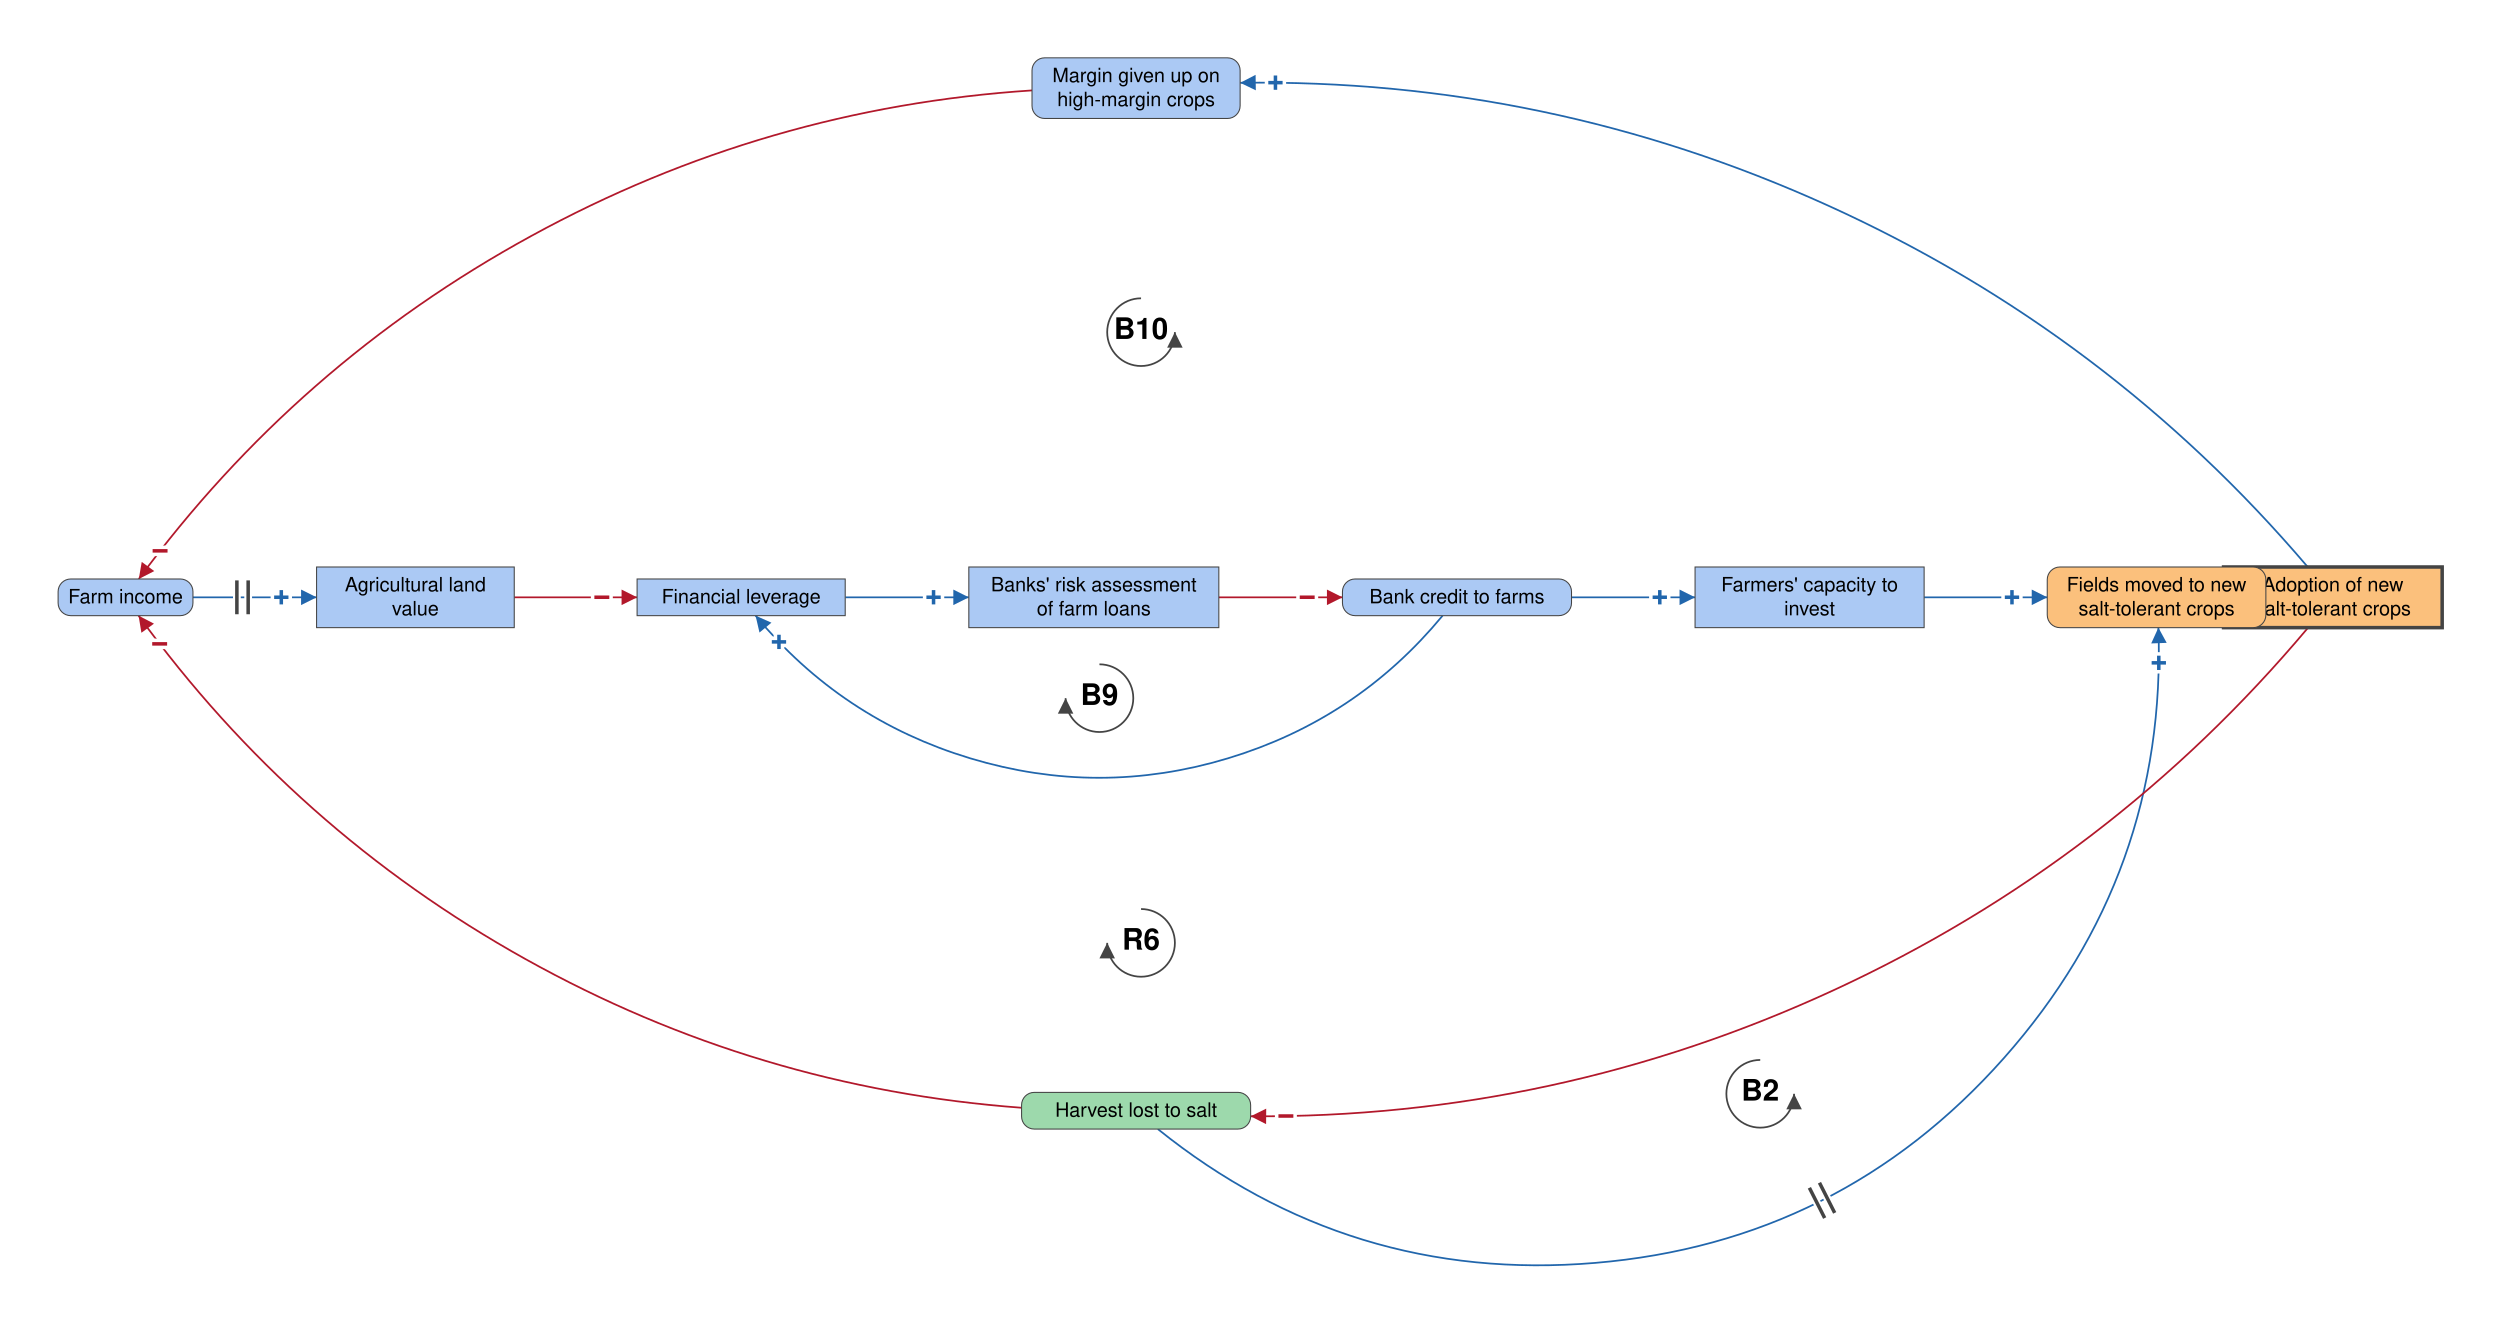
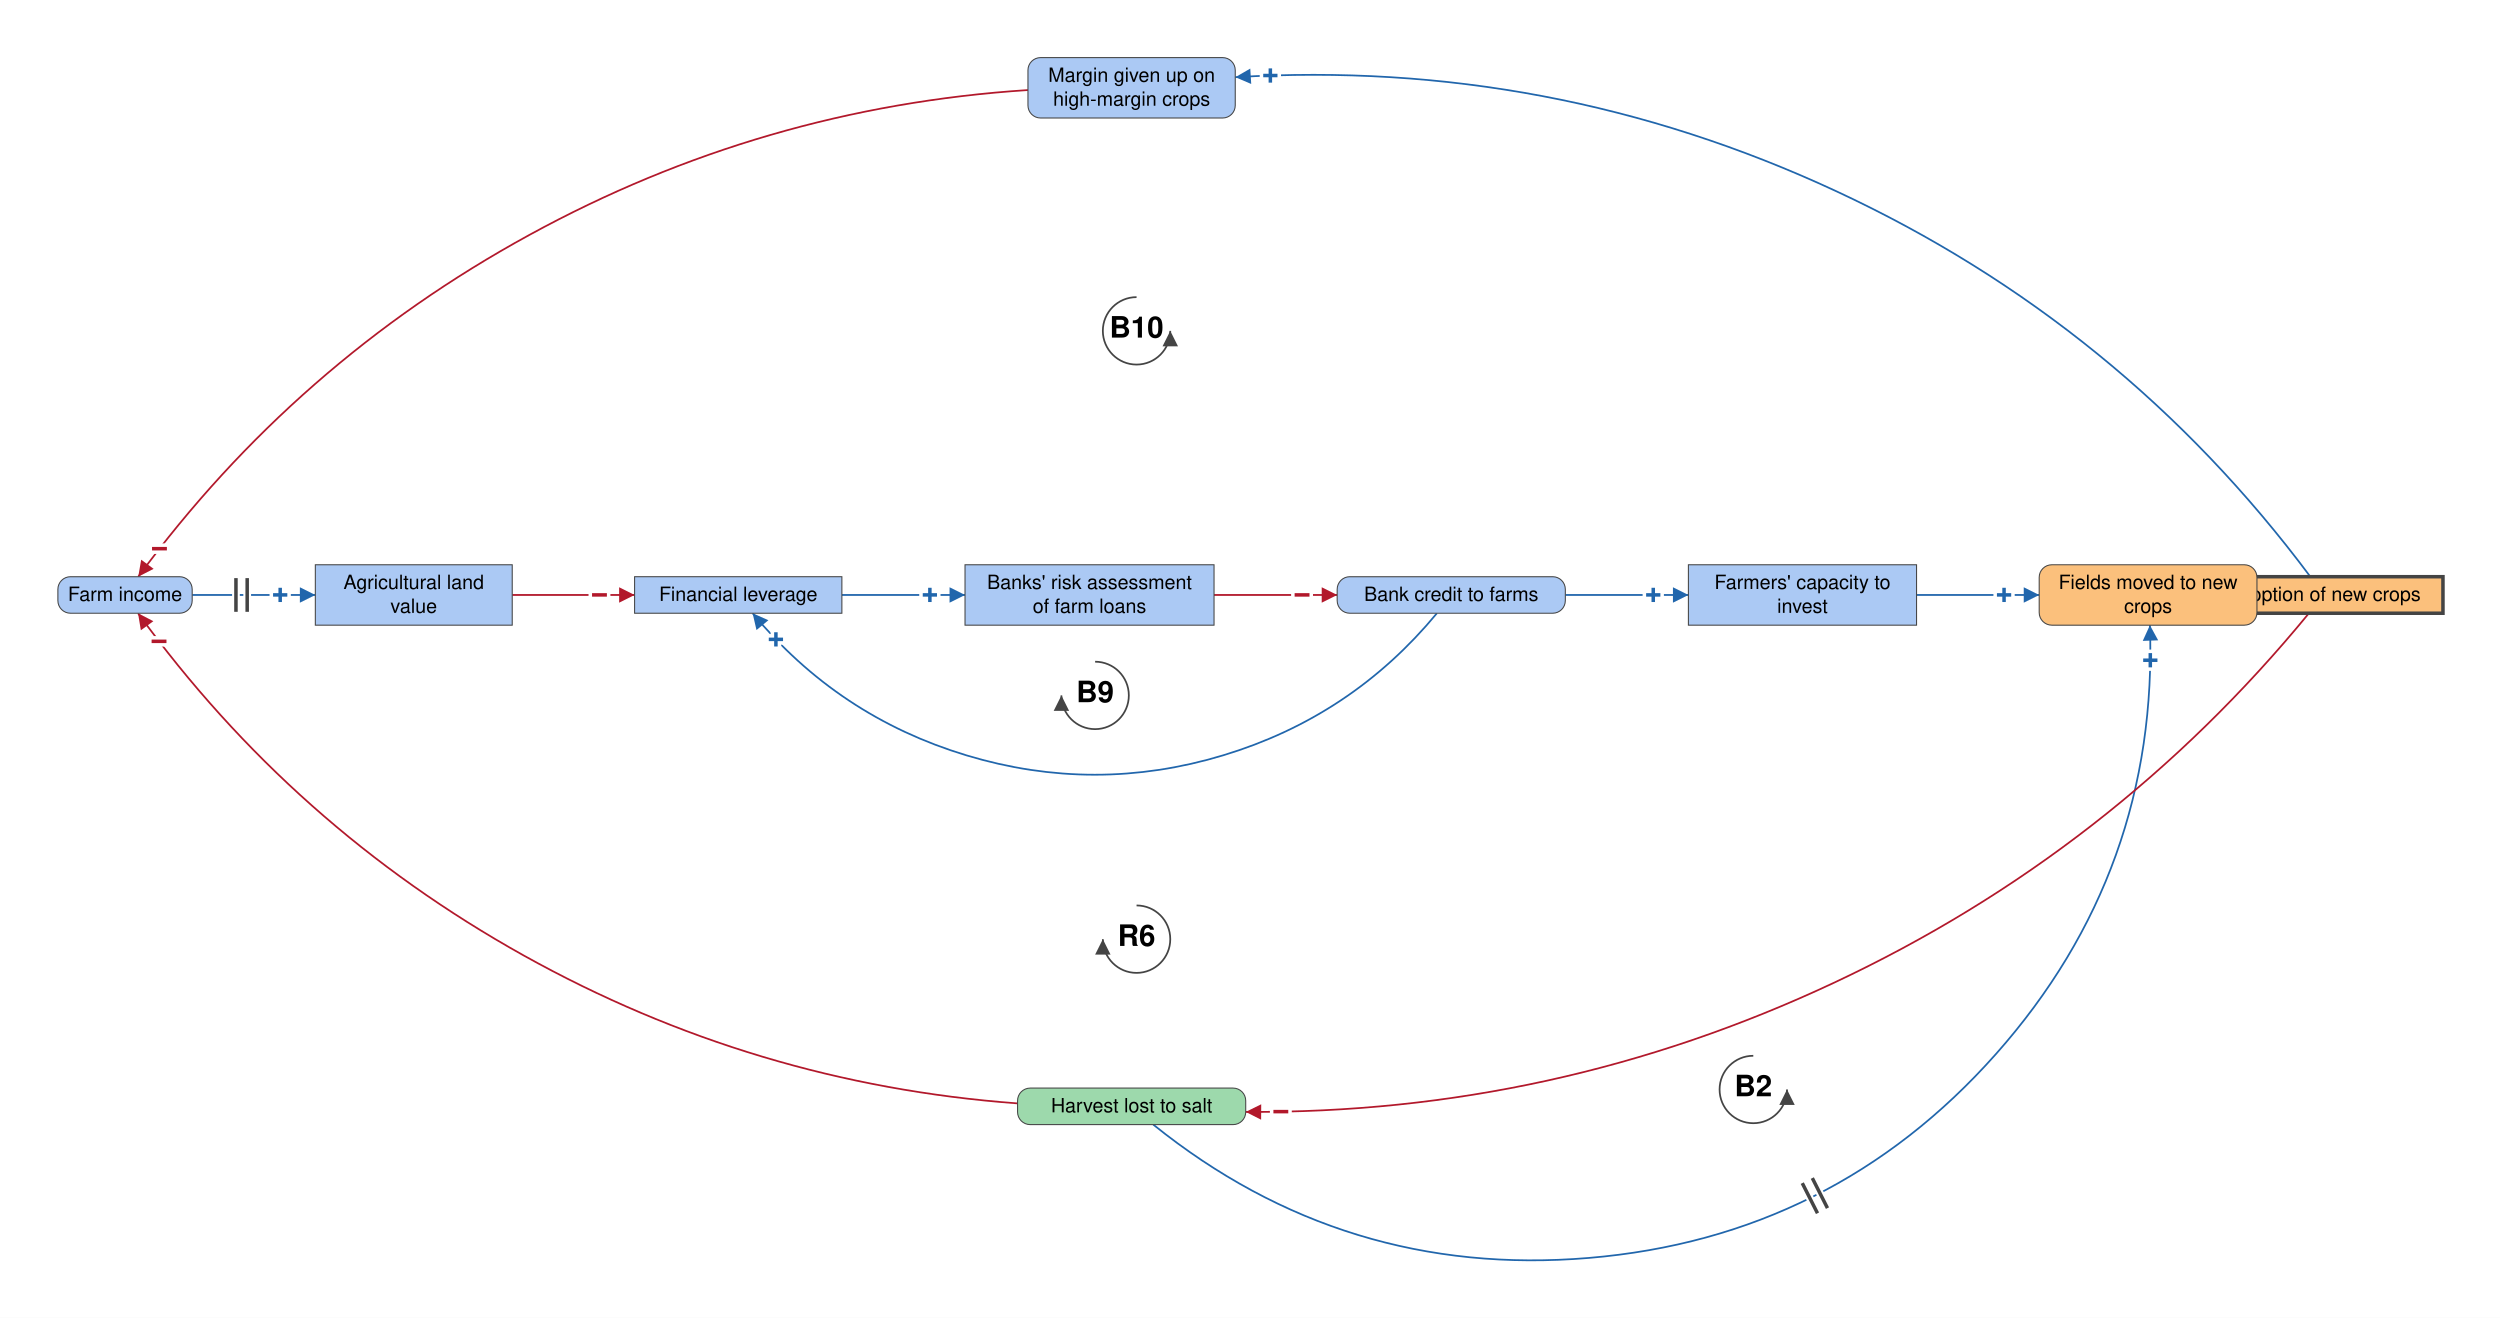
- <svg xmlns="http://www.w3.org/2000/svg" viewBox="-1618 -847 3545 1876" font-family="Helvetica Neue, Helvetica, Arial, sans-serif" font-size="28" fill="black">
+ <svg xmlns="http://www.w3.org/2000/svg" viewBox="-1618 -847 3559 1876" font-family="Helvetica Neue, Helvetica, Arial, sans-serif" font-size="28" fill="black">
  <defs>
    <marker id="arrow-plus" viewBox="0 0 10 10" refX="10" refY="5" markerWidth="22" markerHeight="22" markerUnits="userSpaceOnUse" orient="auto">
      <path d="M 0 0 L 10 5 L 0 10 z" fill="#2166AC" />
    </marker>
    <marker id="arrow-minus" viewBox="0 0 10 10" refX="10" refY="5" markerWidth="22" markerHeight="22" markerUnits="userSpaceOnUse" orient="auto">
      <path d="M 0 0 L 10 5 L 0 10 z" fill="#B2182B" />
    </marker>
    <marker id="arrow-grey" viewBox="0 0 10 10" refX="10" refY="5" markerWidth="22" markerHeight="22" markerUnits="userSpaceOnUse" orient="auto">
      <path d="M 0 0 L 10 5 L 0 10 z" fill="#444444" />
    </marker>
  </defs>
-   <rect x="-1618" y="-847" width="3545" height="1876" fill="white" />
+   <rect x="-1618" y="-847" width="3559" height="1876" fill="white" />
  <g class="links">
    <g class="link" data-from="harvest-lost-to-salt" data-to="fields-moved-to-new-salt-tolerant-crops" data-sign="+" data-delay="true" data-curvature="-0.677">
      <path class="link-path" d="M 23.8 754.0 Q 295.8 973.0 643.8 943.8 Q 991.8 914.6 1223.6 653.3 Q 1455.3 392.0 1442.6 43.0" fill="none" stroke="#2166AC" stroke-width="2.5" marker-end="url(#arrow-plus)" />
      <text class="sign" x="1443.2" y="93.0" text-anchor="middle" dominant-baseline="central" font-size="42" font-weight="bold" fill="#2166AC" stroke="white" stroke-width="10" paint-order="stroke">+</text>
      <path class="delay-cut" d="M 947.7 837.3 L 969.4 880.2 M 962.0 830.1 L 983.6 872.9" stroke="white" stroke-width="11" fill="none" />
      <path class="delay" d="M 947.7 837.3 L 969.4 880.2 M 962.0 830.1 L 983.6 872.9" stroke="#444444" stroke-width="5" fill="none" />
    </g>
    <g class="link" data-from="fields-moved-to-new-salt-tolerant-crops" data-to="salt-tolerant-crop-adoption" data-sign="+" data-delay="false" data-curvature="0">
      <path class="link-path" d="M 1565.0 0.0 Q 1565.0 0.0 1565.0 0.0" fill="none" stroke="#2166AC" stroke-width="2.5" marker-end="url(#arrow-plus)" />
      <text class="sign" x="1565.0" y="0.0" text-anchor="middle" dominant-baseline="central" font-size="42" font-weight="bold" fill="#2166AC" stroke="white" stroke-width="10" paint-order="stroke">+</text>
    </g>
    <g class="link" data-from="salt-tolerant-crop-adoption" data-to="harvest-lost-to-salt" data-sign="-" data-delay="false" data-curvature="0.253">
-       <path class="link-path" d="M 1654.9 43.0 Q 1376.1 375.0 982.5 556.9 Q 589.0 738.7 155.4 735.9" fill="none" stroke="#B2182B" stroke-width="2.5" marker-end="url(#arrow-minus)" />
+       <path class="link-path" d="M 1669.0 26.0 Q 1390.3 365.7 992.5 552.2 Q 594.8 738.8 155.4 735.9" fill="none" stroke="#B2182B" stroke-width="2.5" marker-end="url(#arrow-minus)" />
      <text class="sign" x="205.4" y="735.6" text-anchor="middle" dominant-baseline="central" font-size="42" font-weight="bold" fill="#B2182B" stroke="white" stroke-width="10" paint-order="stroke">−</text>
    </g>
    <g class="link" data-from="agricultural-land-value" data-to="mortgage-debt-financial-leverage" data-sign="-" data-delay="false" data-curvature="0">
      <path class="link-path" d="M -888.9 0.0 Q -801.7 0.0 -714.6 0.0" fill="none" stroke="#B2182B" stroke-width="2.5" marker-end="url(#arrow-minus)" />
      <text class="sign" x="-764.6" y="0.0" text-anchor="middle" dominant-baseline="central" font-size="42" font-weight="bold" fill="#B2182B" stroke="white" stroke-width="10" paint-order="stroke">−</text>
    </g>
    <g class="link" data-from="mortgage-debt-financial-leverage" data-to="banks-risk-assessment" data-sign="+" data-delay="false" data-curvature="0">
      <path class="link-path" d="M -419.4 0.0 Q -331.8 0.0 -244.2 0.0" fill="none" stroke="#2166AC" stroke-width="2.5" marker-end="url(#arrow-plus)" />
      <text class="sign" x="-294.2" y="0.0" text-anchor="middle" dominant-baseline="central" font-size="42" font-weight="bold" fill="#2166AC" stroke="white" stroke-width="10" paint-order="stroke">+</text>
    </g>
    <g class="link" data-from="banks-risk-assessment" data-to="bank-credit-to-farms" data-sign="-" data-delay="false" data-curvature="0">
      <path class="link-path" d="M 110.2 0.0 Q 197.9 0.0 285.6 0.0" fill="none" stroke="#B2182B" stroke-width="2.5" marker-end="url(#arrow-minus)" />
      <text class="sign" x="235.6" y="0.0" text-anchor="middle" dominant-baseline="central" font-size="42" font-weight="bold" fill="#B2182B" stroke="white" stroke-width="10" paint-order="stroke">−</text>
    </g>
    <g class="link" data-from="bank-credit-to-farms" data-to="farmers-capacity-to-invest" data-sign="+" data-delay="false" data-curvature="0">
      <path class="link-path" d="M 610.4 0.0 Q 698.0 0.0 785.6 0.0" fill="none" stroke="#2166AC" stroke-width="2.5" marker-end="url(#arrow-plus)" />
      <text class="sign" x="735.6" y="0.0" text-anchor="middle" dominant-baseline="central" font-size="42" font-weight="bold" fill="#2166AC" stroke="white" stroke-width="10" paint-order="stroke">+</text>
    </g>
    <g class="link" data-from="farmers-capacity-to-invest" data-to="fields-moved-to-new-salt-tolerant-crops" data-sign="+" data-delay="false" data-curvature="0">
      <path class="link-path" d="M 1110.4 0.0 Q 1197.7 0.0 1285.0 0.0" fill="none" stroke="#2166AC" stroke-width="2.5" marker-end="url(#arrow-plus)" />
      <text class="sign" x="1235.0" y="0.0" text-anchor="middle" dominant-baseline="central" font-size="42" font-weight="bold" fill="#2166AC" stroke="white" stroke-width="10" paint-order="stroke">+</text>
    </g>
    <g class="link" data-from="harvest-lost-to-salt" data-to="farm-revenue" data-sign="-" data-delay="false" data-curvature="0.251">
      <path class="link-path" d="M -169.4 723.8 Q -544.2 696.1 -872.5 513.2 Q -1200.8 330.2 -1421.5 26.0" fill="none" stroke="#B2182B" stroke-width="2.5" marker-end="url(#arrow-minus)" />
      <text class="sign" x="-1391.6" y="66.1" text-anchor="middle" dominant-baseline="central" font-size="42" font-weight="bold" fill="#B2182B" stroke="white" stroke-width="10" paint-order="stroke">−</text>
    </g>
    <g class="link" data-from="farm-revenue" data-to="agricultural-land-value" data-sign="+" data-delay="true" data-curvature="0">
      <path class="link-path" d="M -1344.4 0.0 Q -1256.8 0.0 -1169.1 0.0" fill="none" stroke="#2166AC" stroke-width="2.5" marker-end="url(#arrow-plus)" />
      <text class="sign" x="-1219.1" y="0.0" text-anchor="middle" dominant-baseline="central" font-size="42" font-weight="bold" fill="#2166AC" stroke="white" stroke-width="10" paint-order="stroke">+</text>
      <path class="delay-cut" d="M -1282.1 -24.0 L -1282.1 24.0 M -1266.1 -24.0 L -1266.1 24.0" stroke="white" stroke-width="11" fill="none" />
      <path class="delay" d="M -1282.1 -24.0 L -1282.1 24.0 M -1266.1 -24.0 L -1266.1 24.0" stroke="#444444" stroke-width="5" fill="none" />
    </g>
    <g class="link" data-from="bank-credit-to-farms" data-to="mortgage-debt-financial-leverage" data-sign="+" data-delay="false" data-curvature="0.503">
      <path class="link-path" d="M 427.6 26.0 Q 306.0 173.1 123.2 228.3 Q -59.5 283.5 -242.2 228.3 Q -425.0 173.1 -546.6 26.0" fill="none" stroke="#2166AC" stroke-width="2.5" marker-end="url(#arrow-plus)" />
      <text class="sign" x="-513.4" y="63.3" text-anchor="middle" dominant-baseline="central" font-size="42" font-weight="bold" fill="#2166AC" stroke="white" stroke-width="10" paint-order="stroke">+</text>
    </g>
-     <g class="link" data-from="salt-tolerant-crop-adoption" data-to="margin-given-up-on-high-margin-crops" data-sign="+" data-delay="false" data-curvature="-0.251">
-       <path class="link-path" d="M 1654.4 -43.0 Q 1371.6 -375.2 974.2 -555.5 Q 576.9 -735.7 140.6 -729.6" fill="none" stroke="#2166AC" stroke-width="2.5" marker-end="url(#arrow-plus)" />
-       <text class="sign" x="190.6" y="-729.7" text-anchor="middle" dominant-baseline="central" font-size="42" font-weight="bold" fill="#2166AC" stroke="white" stroke-width="10" paint-order="stroke">+</text>
+     <g class="link" data-from="salt-tolerant-crop-adoption" data-to="margin-given-up-on-high-margin-crops" data-sign="+" data-delay="false" data-curvature="-0.28">
+       <path class="link-path" d="M 1671.0 -26.0 Q 1402.7 -385.8 995.6 -575.0 Q 588.6 -764.1 140.6 -737.1" fill="none" stroke="#2166AC" stroke-width="2.5" marker-end="url(#arrow-plus)" />
+       <text class="sign" x="190.5" y="-739.4" text-anchor="middle" dominant-baseline="central" font-size="42" font-weight="bold" fill="#2166AC" stroke="white" stroke-width="10" paint-order="stroke">+</text>
    </g>
    <g class="link" data-from="margin-given-up-on-high-margin-crops" data-to="farm-revenue" data-sign="-" data-delay="false" data-curvature="-0.249">
      <path class="link-path" d="M -154.6 -718.8 Q -532.4 -694.2 -864.5 -512.5 Q -1196.7 -330.9 -1421.2 -26.0" fill="none" stroke="#B2182B" stroke-width="2.5" marker-end="url(#arrow-minus)" />
      <text class="sign" x="-1391.0" y="-65.8" text-anchor="middle" dominant-baseline="central" font-size="42" font-weight="bold" fill="#B2182B" stroke="white" stroke-width="10" paint-order="stroke">−</text>
    </g>
  </g>
  <g class="elements">
    <g class="element" data-id="agricultural-land-value" data-domain="Social" data-type="Stock" data-adaptive="false">
      <rect x="-1169.1" y="-43.0" width="280.3" height="86.0" rx="0" fill="#ABC9F4" stroke="#444444" stroke-width="1.5" />
      <text x="-1029.0" y="-8.5" text-anchor="middle">Agricultural land</text>
      <text x="-1029.0" y="25.5" text-anchor="middle">value</text>
    </g>
    <g class="element" data-id="mortgage-debt-financial-leverage" data-domain="Social" data-type="Stock" data-adaptive="false">
      <rect x="-714.6" y="-26.0" width="295.1" height="52.0" rx="0" fill="#ABC9F4" stroke="#444444" stroke-width="1.5" />
      <text x="-567.0" y="8.5" text-anchor="middle">Financial leverage</text>
    </g>
    <g class="element" data-id="banks-risk-assessment" data-domain="Social" data-type="Stock" data-adaptive="false">
      <rect x="-244.2" y="-43.0" width="354.5" height="86.0" rx="0" fill="#ABC9F4" stroke="#444444" stroke-width="1.5" />
      <text x="-67.0" y="-8.5" text-anchor="middle">Banks' risk assessment</text>
      <text x="-67.0" y="25.5" text-anchor="middle">of farm loans</text>
    </g>
    <g class="element" data-id="bank-credit-to-farms" data-domain="Social" data-type="Auxiliary" data-adaptive="false">
      <rect x="285.6" y="-26.0" width="324.8" height="52.0" rx="18" fill="#ABC9F4" stroke="#444444" stroke-width="1.5" />
      <text x="448.0" y="8.5" text-anchor="middle">Bank credit to farms</text>
    </g>
    <g class="element" data-id="farmers-capacity-to-invest" data-domain="Social" data-type="Stock" data-adaptive="false">
      <rect x="785.6" y="-43.0" width="324.8" height="86.0" rx="0" fill="#ABC9F4" stroke="#444444" stroke-width="1.5" />
      <text x="948.0" y="-8.5" text-anchor="middle">Farmers' capacity to</text>
      <text x="948.0" y="25.5" text-anchor="middle">invest</text>
    </g>
    <g class="element" data-id="salt-tolerant-crop-adoption" data-domain="Technological" data-type="Stock" data-adaptive="true">
-       <rect x="1535.0" y="-43.0" width="310.0" height="86.0" rx="0" fill="#FBC07C" stroke="#444444" stroke-width="5" />
-       <text x="1690.0" y="-8.5" text-anchor="middle">Adoption of new</text>
-       <text x="1690.0" y="25.5" text-anchor="middle">salt-tolerant crops</text>
+       <rect x="1520.2" y="-26.0" width="339.6" height="52.0" rx="0" fill="#FBC07C" stroke="#444444" stroke-width="5" />
+       <text x="1690.0" y="8.5" text-anchor="middle">Adoption of new crops</text>
    </g>
    <g class="element" data-id="harvest-lost-to-salt" data-domain="Ecological" data-type="Auxiliary" data-adaptive="false">
      <rect x="-169.4" y="702.0" width="324.8" height="52.0" rx="18" fill="#9DD9AC" stroke="#444444" stroke-width="1.5" />
      <text x="-7.0" y="736.5" text-anchor="middle">Harvest lost to salt</text>
    </g>
    <g class="element" data-id="farm-revenue" data-domain="Social" data-type="Auxiliary" data-adaptive="false">
      <rect x="-1535.6" y="-26.0" width="191.2" height="52.0" rx="18" fill="#ABC9F4" stroke="#444444" stroke-width="1.5" />
      <text x="-1440.0" y="8.5" text-anchor="middle">Farm income</text>
    </g>
    <g class="element" data-id="margin-given-up-on-high-margin-crops" data-domain="Social" data-type="Auxiliary" data-adaptive="false">
      <rect x="-154.6" y="-765.0" width="295.1" height="86.0" rx="18" fill="#ABC9F4" stroke="#444444" stroke-width="1.5" />
      <text x="-7.0" y="-730.5" text-anchor="middle">Margin given up on</text>
      <text x="-7.0" y="-696.5" text-anchor="middle">high-margin crops</text>
    </g>
    <g class="element" data-id="fields-moved-to-new-salt-tolerant-crops" data-domain="Technological" data-type="Auxiliary" data-adaptive="false">
      <rect x="1285.0" y="-43.0" width="310.0" height="86.0" rx="18" fill="#FBC07C" stroke="#444444" stroke-width="1.5" />
      <text x="1440.0" y="-8.5" text-anchor="middle">Fields moved to new</text>
-       <text x="1440.0" y="25.5" text-anchor="middle">salt-tolerant crops</text>
+       <text x="1440.0" y="25.5" text-anchor="middle">crops</text>
    </g>
  </g>
  <g class="loop" data-id="B2">
    <path d="M 878.0 656.0 A 48 48 0 1 0 926.0 704.0" fill="none" stroke="#444444" stroke-width="2.5" marker-end="url(#arrow-grey)" />
    <text class="loop-id" x="878.0" y="704.0" text-anchor="middle" dominant-baseline="central" font-size="42" font-weight="bold">B2</text>
  </g>
  <g class="loop" data-id="R6">
    <path d="M 0.0 442.0 A 48 48 0 1 1 -48.0 490.0" fill="none" stroke="#444444" stroke-width="2.5" marker-end="url(#arrow-grey)" />
    <text class="loop-id" x="0.0" y="490.0" text-anchor="middle" dominant-baseline="central" font-size="42" font-weight="bold">R6</text>
  </g>
  <g class="loop" data-id="B9">
    <path d="M -59.0 95.0 A 48 48 0 1 1 -107.0 143.0" fill="none" stroke="#444444" stroke-width="2.5" marker-end="url(#arrow-grey)" />
    <text class="loop-id" x="-59.0" y="143.0" text-anchor="middle" dominant-baseline="central" font-size="42" font-weight="bold">B9</text>
  </g>
  <g class="loop" data-id="B10">
    <path d="M 0.0 -424.0 A 48 48 0 1 0 48.0 -376.0" fill="none" stroke="#444444" stroke-width="2.5" marker-end="url(#arrow-grey)" />
    <text class="loop-id" x="0.0" y="-376.0" text-anchor="middle" dominant-baseline="central" font-size="42" font-weight="bold">B10</text>
  </g>
</svg>
